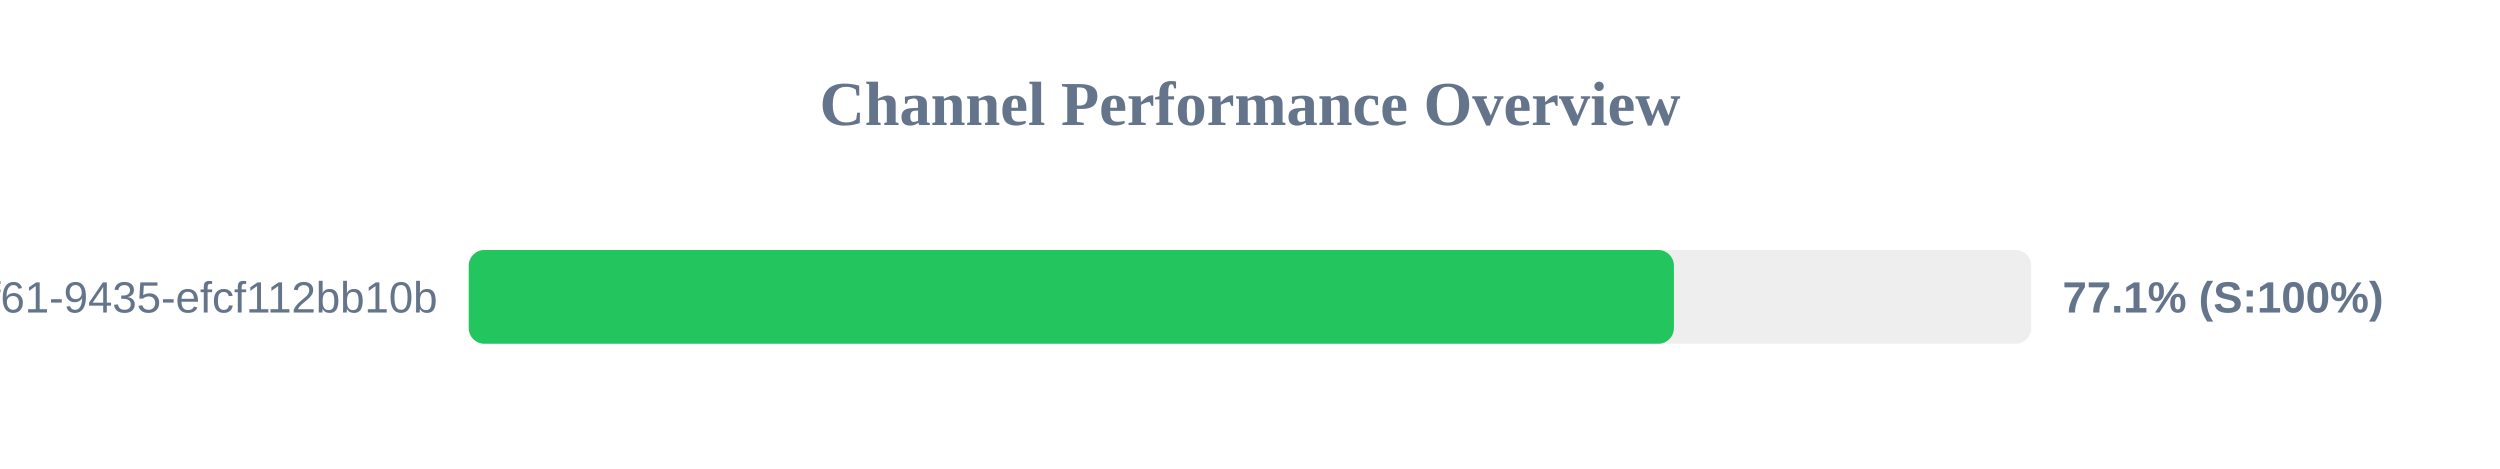
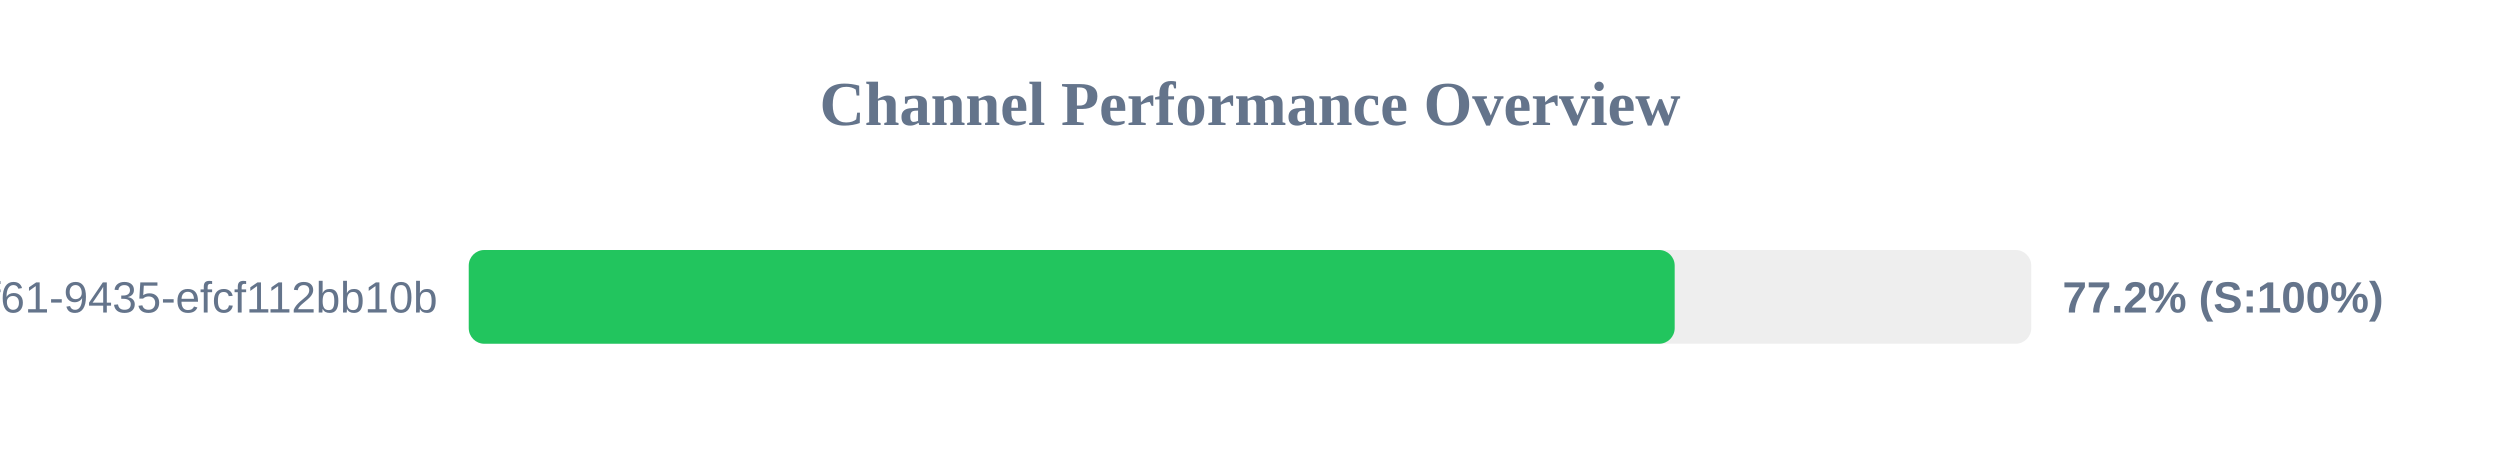
<svg xmlns="http://www.w3.org/2000/svg" width="800" height="150" version="1.1">
  <style>
        .row { font: 14px Arial; fill: #64748b; }
        .score { font: bold 14px Arial; fill: #64748b; }
    </style>
  <text x="400" y="40" text-anchor="middle" font-size="20px" font-weight="bold" fill="#64748b">Channel Performance Overview</text>
  <rect x="150" y="80" width="500" height="30" fill="#eee" rx="5" />
-   <rect x="150" y="80" width="385.65" height="30" fill="#22c55e" rx="5" />
+   <rect x="150" y="80" width="385.9" height="30" fill="#22c55e" rx="5" />
  <text x="140" y="100" text-anchor="end" class="row">?uuid=07c122ad-50b2-4f61-9435-efcf112bb10b</text>
-   <text x="660" y="100" text-anchor="start" class="score">77.1% (S:100%)</text>
+   <text x="660" y="100" text-anchor="start" class="score">77.2% (S:100%)</text>
</svg>
